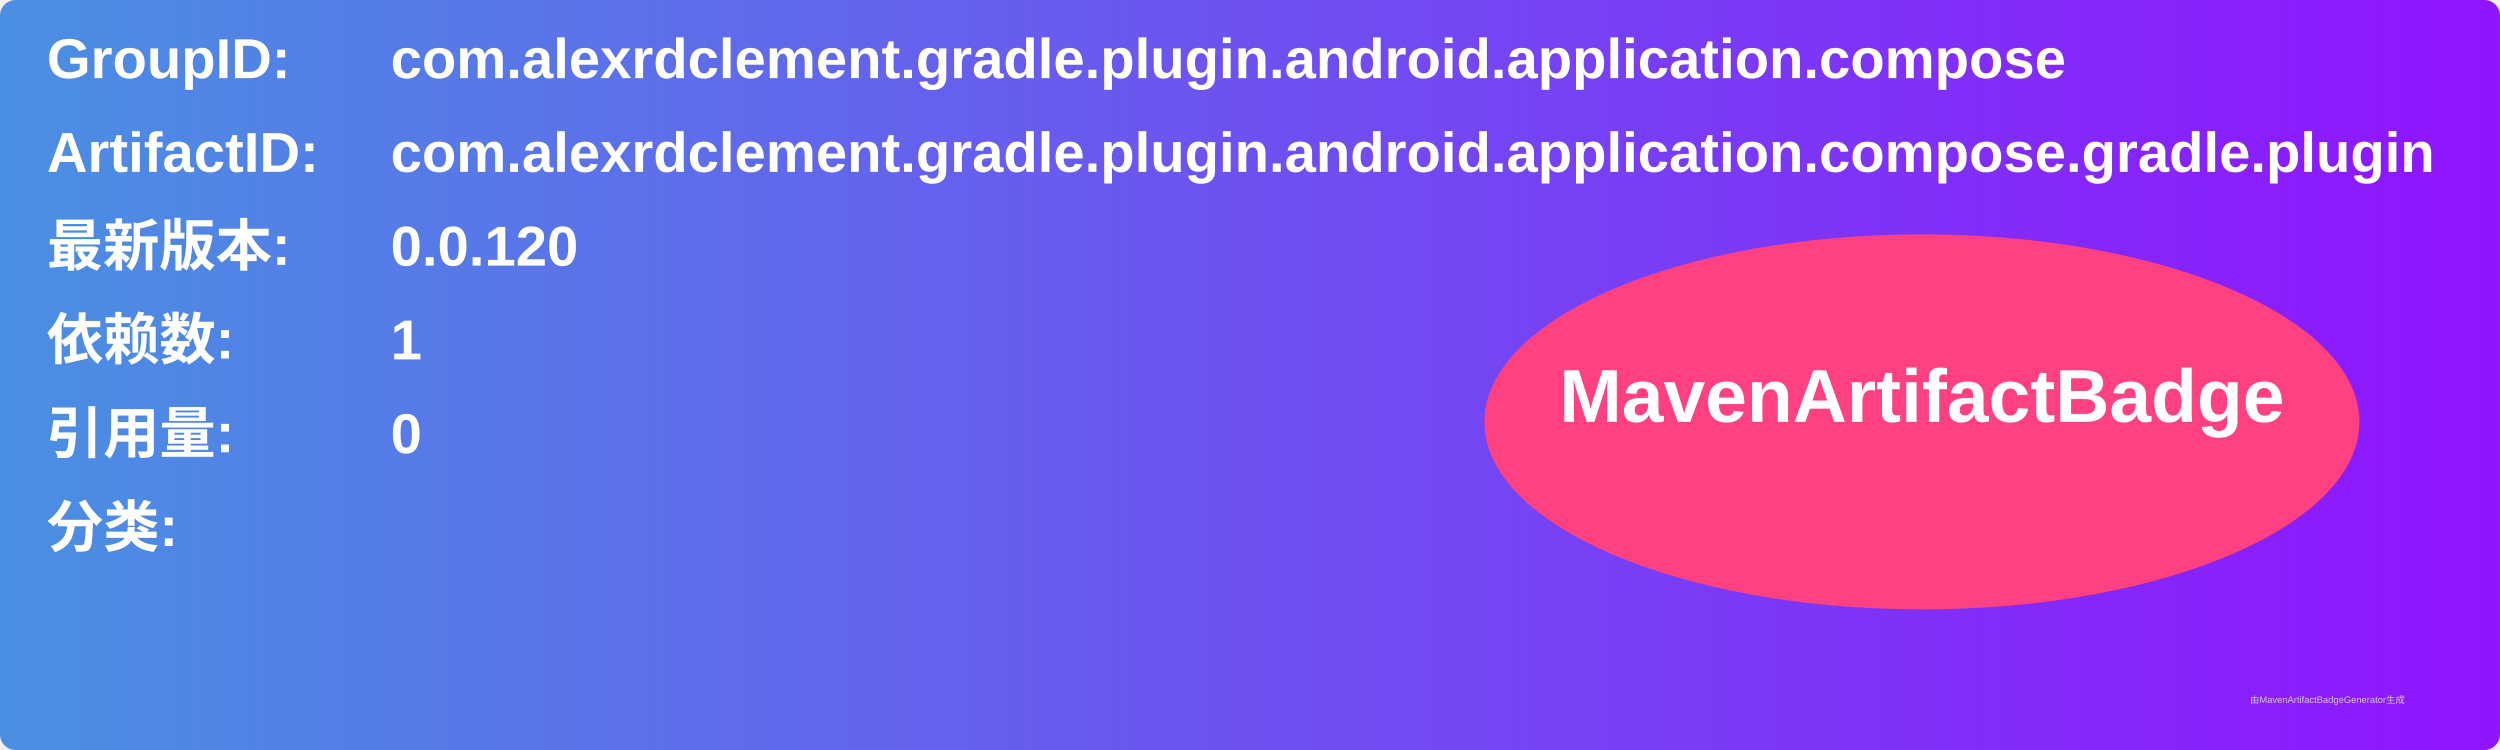
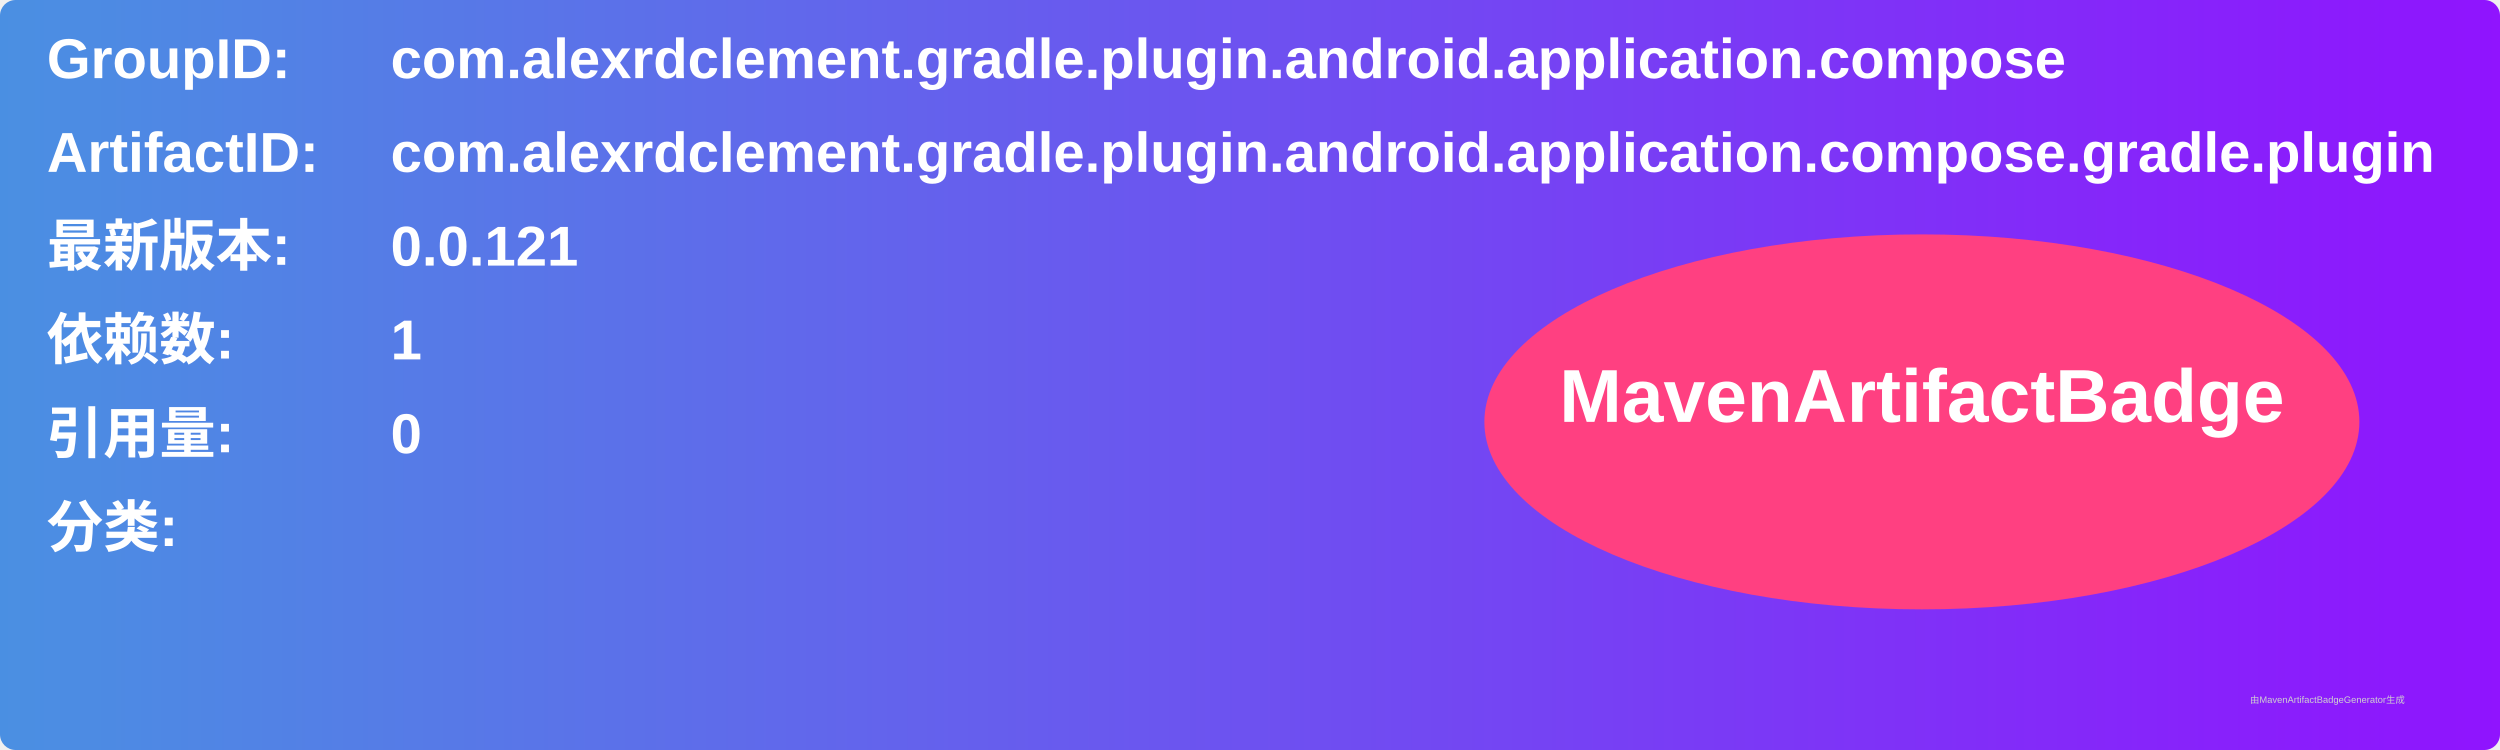
<svg xmlns="http://www.w3.org/2000/svg" width="800" height="240" viewBox="0 0 800 240">
  <linearGradient id="grad" x1="0%" y1="0%" x2="100%" y2="0%">
    <stop offset="0%" stop-color="#4a90e2" />
    <stop offset="100%" stop-color="#9013fe" />
  </linearGradient>
  <rect width="100%" height="100%" rx="5" ry="5" fill="url(#grad)" />
  <g transform="translate(15, 15)">
    <text x="0" y="10" font-family="Arial" font-size="18" fill="white" font-weight="bold" width="260">GroupID:</text>
    <text x="110" y="10" font-family="Arial" font-size="18" fill="white" font-weight="bold" width="460">com.alexrdclement.gradle.plugin.android.application.compose</text>
    <text x="0" y="40" font-family="Arial" font-size="18" fill="white" font-weight="bold" width="260">ArtifactID:</text>
    <text x="110" y="40" font-family="Arial" font-size="18" fill="white" font-weight="bold" width="460">com.alexrdclement.gradle.plugin.android.application.compose.gradle.plugin</text>
    <text x="0" y="70" font-family="Arial" font-size="18" fill="white" font-weight="bold">最新版本:</text>
    <text x="110" y="70" font-family="Arial" font-size="18" fill="white" font-weight="bold">
-       <tspan font-weight="bold">0.0.120</tspan>
+       <tspan font-weight="bold">0.0.121</tspan>
    </text>
    <text x="0" y="100" font-family="Arial" font-size="18" fill="white" font-weight="bold">依赖数: </text>
    <text x="110" y="100" font-family="Arial" font-size="18" fill="white">
      <tspan font-weight="bold">1</tspan>
    </text>
    <text x="0" y="130" font-family="Arial" font-size="18" fill="white" font-weight="bold">引用量: </text>
    <text x="110" y="130" font-family="Arial" font-size="18" fill="white">
      <tspan font-weight="bold">0</tspan>
    </text>
    <text x="0" y="160" font-family="Arial" font-size="18" fill="white" font-weight="bold">分类:</text>
    <text x="10" y="190" font-family="Arial" font-size="10" fill="white">
      <tspan font-weight="bold" />
    </text>
    <ellipse cx="600" cy="120" rx="140" ry="60" fill="#ff4081" />
    <text x="600" y="120" text-anchor="middle" font-family="Arial" font-size="24" fill="white" font-weight="bold">MavenArtifactBadge</text>
  </g>
  <text x="720" y="225" font-family="Arial" font-size="3" fill="#d0d0d0">由MavenArtifactBadgeGenerator生成</text>
</svg>
